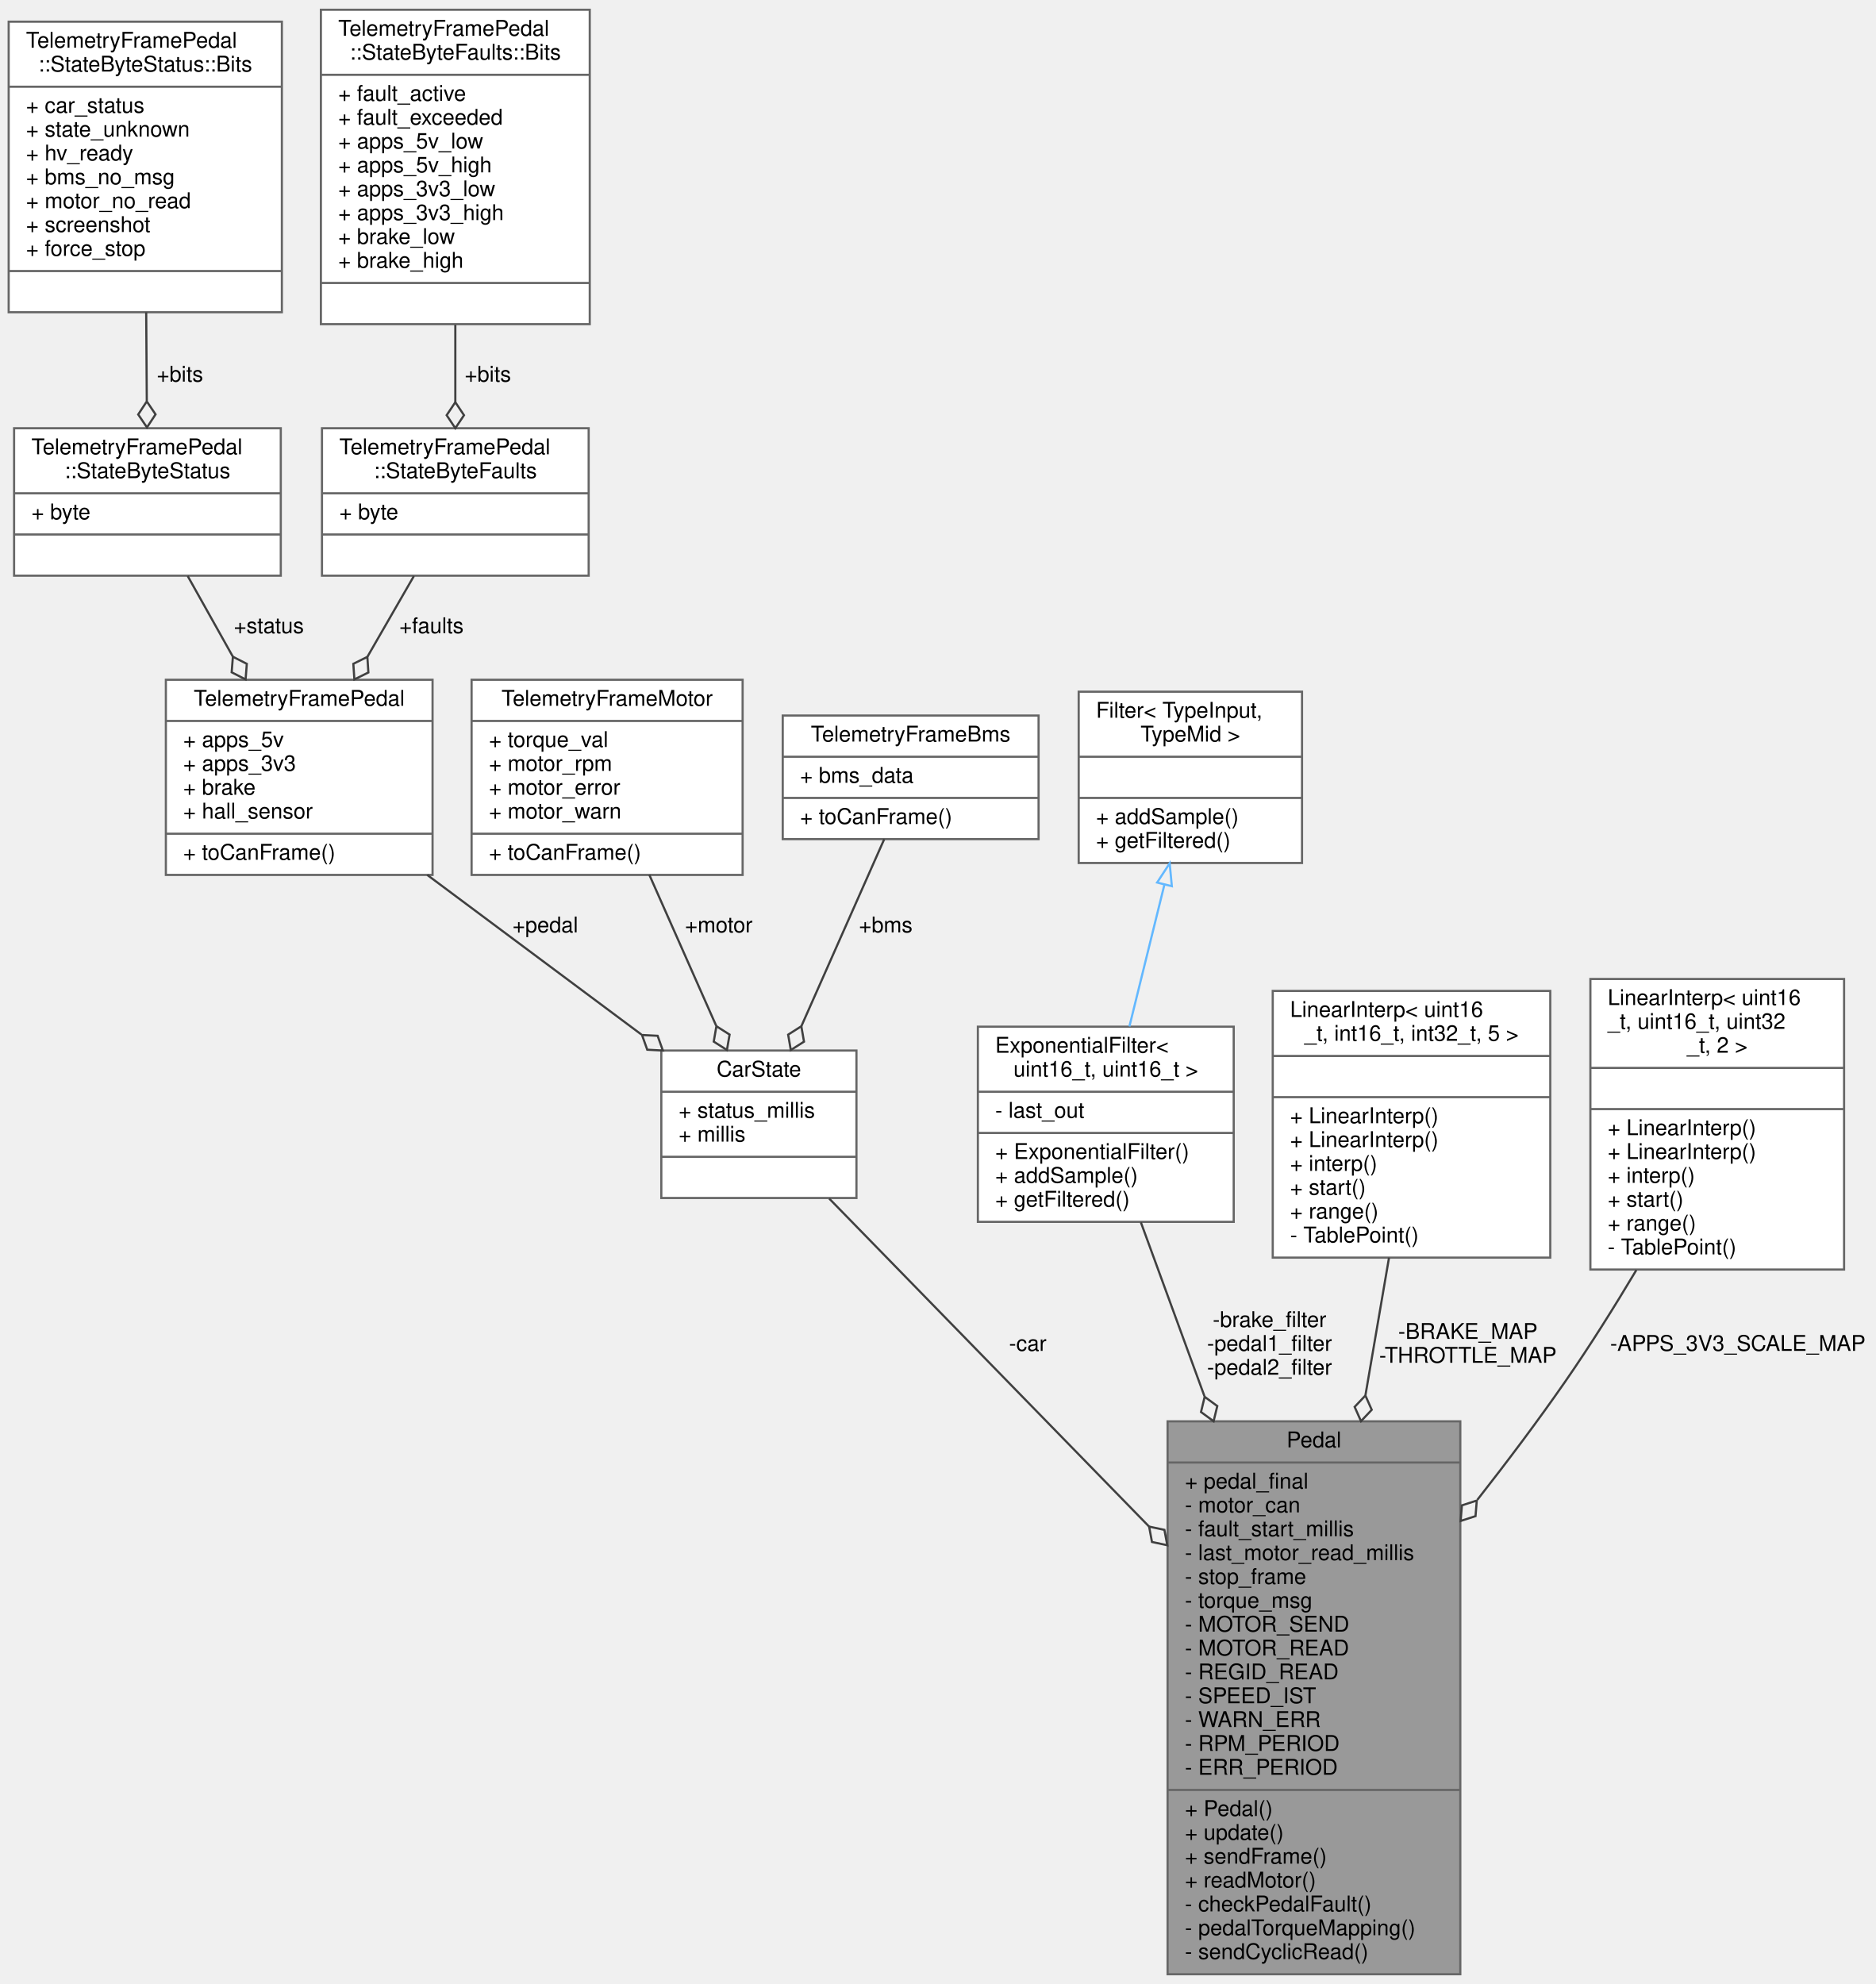
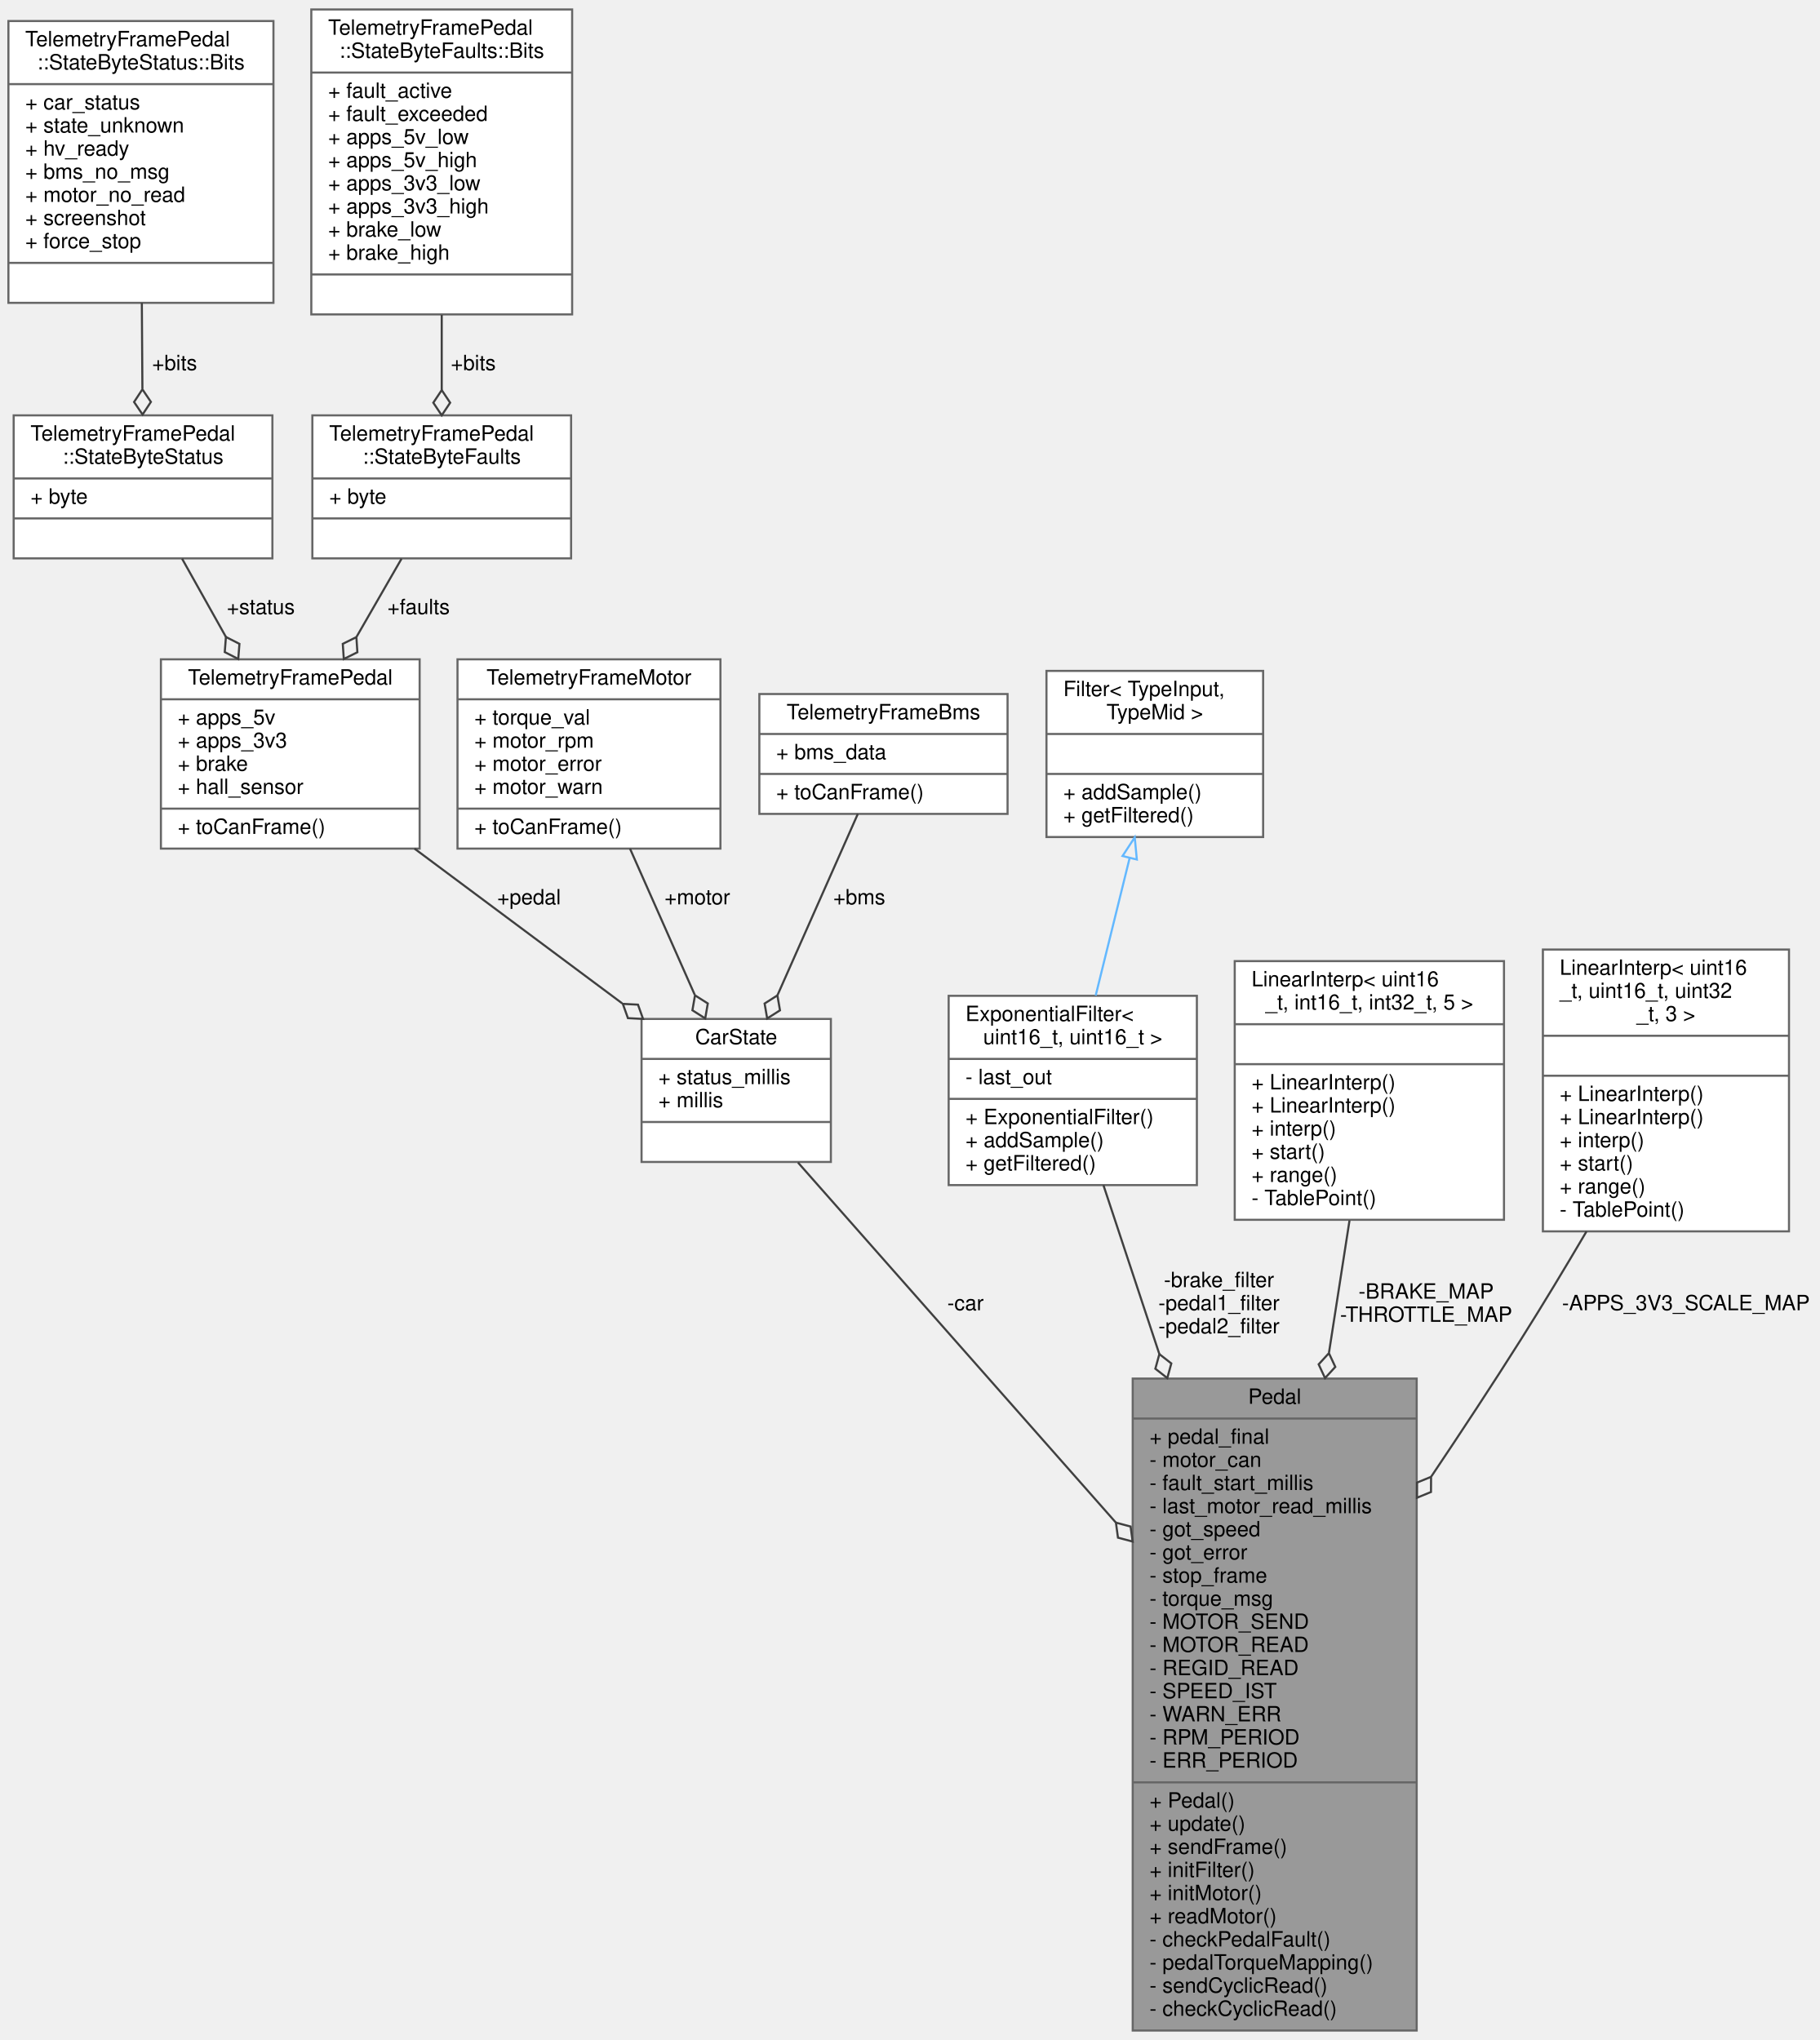
- <svg xmlns="http://www.w3.org/2000/svg" xmlns:xlink="http://www.w3.org/1999/xlink" width="865pt" height="915pt" viewBox="0.00 0.00 865.00 915.00">
-   <g id="graph0" class="graph" transform="scale(1 1) rotate(0) translate(4 911)">
+ <svg xmlns="http://www.w3.org/2000/svg" xmlns:xlink="http://www.w3.org/1999/xlink" width="865pt" height="970pt" viewBox="0.00 0.00 865.00 970.00">
+   <g id="graph0" class="graph" transform="scale(1 1) rotate(0) translate(4 966)">
    <g id="node1" class="node">
      <g id="a_node1">
        <a xlink:title="Pedal class for managing throttle and brake pedal inputs. Handles filtering, fault detection,...">
-           <polygon fill="#999999" stroke="#666666" points="534.5,-0.5 534.5,-255.5 669.5,-255.5 669.5,-0.5 534.5,-0.5" />
-           <text text-anchor="middle" x="602" y="-243.5" font-family="Helvetica,sans-Serif" font-size="10.00">Pedal</text>
-           <polyline fill="none" stroke="#666666" points="534.5,-236.5 669.5,-236.5 " />
-           <text text-anchor="start" x="542.5" y="-224.5" font-family="Helvetica,sans-Serif" font-size="10.00">+ pedal_final</text>
-           <text text-anchor="start" x="542.5" y="-213.5" font-family="Helvetica,sans-Serif" font-size="10.00">- motor_can</text>
-           <text text-anchor="start" x="542.5" y="-202.5" font-family="Helvetica,sans-Serif" font-size="10.00">- fault_start_millis</text>
-           <text text-anchor="start" x="542.5" y="-191.5" font-family="Helvetica,sans-Serif" font-size="10.00">- last_motor_read_millis</text>
-           <text text-anchor="start" x="542.5" y="-180.5" font-family="Helvetica,sans-Serif" font-size="10.00">- stop_frame</text>
-           <text text-anchor="start" x="542.5" y="-169.5" font-family="Helvetica,sans-Serif" font-size="10.00">- torque_msg</text>
-           <text text-anchor="start" x="542.5" y="-158.5" font-family="Helvetica,sans-Serif" font-size="10.00">- MOTOR_SEND</text>
-           <text text-anchor="start" x="542.5" y="-147.5" font-family="Helvetica,sans-Serif" font-size="10.00">- MOTOR_READ</text>
-           <text text-anchor="start" x="542.5" y="-136.5" font-family="Helvetica,sans-Serif" font-size="10.00">- REGID_READ</text>
-           <text text-anchor="start" x="542.5" y="-125.5" font-family="Helvetica,sans-Serif" font-size="10.00">- SPEED_IST</text>
-           <text text-anchor="start" x="542.5" y="-114.5" font-family="Helvetica,sans-Serif" font-size="10.00">- WARN_ERR</text>
-           <text text-anchor="start" x="542.5" y="-103.5" font-family="Helvetica,sans-Serif" font-size="10.00">- RPM_PERIOD</text>
-           <text text-anchor="start" x="542.5" y="-92.5" font-family="Helvetica,sans-Serif" font-size="10.00">- ERR_PERIOD</text>
-           <polyline fill="none" stroke="#666666" points="534.5,-85.5 669.5,-85.5 " />
-           <text text-anchor="start" x="542.5" y="-73.5" font-family="Helvetica,sans-Serif" font-size="10.00">+ Pedal()</text>
-           <text text-anchor="start" x="542.5" y="-62.5" font-family="Helvetica,sans-Serif" font-size="10.00">+ update()</text>
-           <text text-anchor="start" x="542.5" y="-51.5" font-family="Helvetica,sans-Serif" font-size="10.00">+ sendFrame()</text>
-           <text text-anchor="start" x="542.5" y="-40.5" font-family="Helvetica,sans-Serif" font-size="10.00">+ readMotor()</text>
-           <text text-anchor="start" x="542.5" y="-29.5" font-family="Helvetica,sans-Serif" font-size="10.00">- checkPedalFault()</text>
-           <text text-anchor="start" x="542.5" y="-18.5" font-family="Helvetica,sans-Serif" font-size="10.00">- pedalTorqueMapping()</text>
-           <text text-anchor="start" x="542.5" y="-7.5" font-family="Helvetica,sans-Serif" font-size="10.00">- sendCyclicRead()</text>
+           <polygon fill="#999999" stroke="#666666" points="534.5,-0.5 534.5,-310.5 669.5,-310.5 669.5,-0.5 534.5,-0.5" />
+           <text text-anchor="middle" x="602" y="-298.5" font-family="Helvetica,sans-Serif" font-size="10.00">Pedal</text>
+           <polyline fill="none" stroke="#666666" points="534.5,-291.5 669.5,-291.5 " />
+           <text text-anchor="start" x="542.5" y="-279.5" font-family="Helvetica,sans-Serif" font-size="10.00">+ pedal_final</text>
+           <text text-anchor="start" x="542.5" y="-268.5" font-family="Helvetica,sans-Serif" font-size="10.00">- motor_can</text>
+           <text text-anchor="start" x="542.5" y="-257.5" font-family="Helvetica,sans-Serif" font-size="10.00">- fault_start_millis</text>
+           <text text-anchor="start" x="542.5" y="-246.5" font-family="Helvetica,sans-Serif" font-size="10.00">- last_motor_read_millis</text>
+           <text text-anchor="start" x="542.5" y="-235.5" font-family="Helvetica,sans-Serif" font-size="10.00">- got_speed</text>
+           <text text-anchor="start" x="542.5" y="-224.5" font-family="Helvetica,sans-Serif" font-size="10.00">- got_error</text>
+           <text text-anchor="start" x="542.5" y="-213.5" font-family="Helvetica,sans-Serif" font-size="10.00">- stop_frame</text>
+           <text text-anchor="start" x="542.5" y="-202.5" font-family="Helvetica,sans-Serif" font-size="10.00">- torque_msg</text>
+           <text text-anchor="start" x="542.5" y="-191.5" font-family="Helvetica,sans-Serif" font-size="10.00">- MOTOR_SEND</text>
+           <text text-anchor="start" x="542.5" y="-180.5" font-family="Helvetica,sans-Serif" font-size="10.00">- MOTOR_READ</text>
+           <text text-anchor="start" x="542.5" y="-169.5" font-family="Helvetica,sans-Serif" font-size="10.00">- REGID_READ</text>
+           <text text-anchor="start" x="542.5" y="-158.5" font-family="Helvetica,sans-Serif" font-size="10.00">- SPEED_IST</text>
+           <text text-anchor="start" x="542.5" y="-147.5" font-family="Helvetica,sans-Serif" font-size="10.00">- WARN_ERR</text>
+           <text text-anchor="start" x="542.5" y="-136.5" font-family="Helvetica,sans-Serif" font-size="10.00">- RPM_PERIOD</text>
+           <text text-anchor="start" x="542.5" y="-125.5" font-family="Helvetica,sans-Serif" font-size="10.00">- ERR_PERIOD</text>
+           <polyline fill="none" stroke="#666666" points="534.5,-118.5 669.5,-118.5 " />
+           <text text-anchor="start" x="542.5" y="-106.5" font-family="Helvetica,sans-Serif" font-size="10.00">+ Pedal()</text>
+           <text text-anchor="start" x="542.5" y="-95.5" font-family="Helvetica,sans-Serif" font-size="10.00">+ update()</text>
+           <text text-anchor="start" x="542.5" y="-84.5" font-family="Helvetica,sans-Serif" font-size="10.00">+ sendFrame()</text>
+           <text text-anchor="start" x="542.5" y="-73.5" font-family="Helvetica,sans-Serif" font-size="10.00">+ initFilter()</text>
+           <text text-anchor="start" x="542.5" y="-62.5" font-family="Helvetica,sans-Serif" font-size="10.00">+ initMotor()</text>
+           <text text-anchor="start" x="542.5" y="-51.5" font-family="Helvetica,sans-Serif" font-size="10.00">+ readMotor()</text>
+           <text text-anchor="start" x="542.5" y="-40.5" font-family="Helvetica,sans-Serif" font-size="10.00">- checkPedalFault()</text>
+           <text text-anchor="start" x="542.5" y="-29.5" font-family="Helvetica,sans-Serif" font-size="10.00">- pedalTorqueMapping()</text>
+           <text text-anchor="start" x="542.5" y="-18.5" font-family="Helvetica,sans-Serif" font-size="10.00">- sendCyclicRead()</text>
+           <text text-anchor="start" x="542.5" y="-7.5" font-family="Helvetica,sans-Serif" font-size="10.00">- checkCyclicRead()</text>
        </a>
      </g>
    </g>
    <g id="node2" class="node">
      <g id="a_node2">
        <a xlink:href="structCarState.html" target="_top" xlink:title="Represents the state of the car. Holds telemetry data and status, used as central data sharing struct...">
-           <polygon fill="white" stroke="#666666" points="301,-358.5 301,-426.5 391,-426.5 391,-358.5 301,-358.5" />
-           <text text-anchor="middle" x="346" y="-414.5" font-family="Helvetica,sans-Serif" font-size="10.00">CarState</text>
-           <polyline fill="none" stroke="#666666" points="301,-407.5 391,-407.5 " />
-           <text text-anchor="start" x="309" y="-395.5" font-family="Helvetica,sans-Serif" font-size="10.00">+ status_millis</text>
-           <text text-anchor="start" x="309" y="-384.5" font-family="Helvetica,sans-Serif" font-size="10.00">+ millis</text>
-           <polyline fill="none" stroke="#666666" points="301,-377.5 391,-377.5 " />
-           <text text-anchor="middle" x="346" y="-365.5" font-family="Helvetica,sans-Serif" font-size="10.00"> </text>
+           <polygon fill="white" stroke="#666666" points="301,-413.5 301,-481.5 391,-481.5 391,-413.5 301,-413.5" />
+           <text text-anchor="middle" x="346" y="-469.5" font-family="Helvetica,sans-Serif" font-size="10.00">CarState</text>
+           <polyline fill="none" stroke="#666666" points="301,-462.5 391,-462.5 " />
+           <text text-anchor="start" x="309" y="-450.5" font-family="Helvetica,sans-Serif" font-size="10.00">+ status_millis</text>
+           <text text-anchor="start" x="309" y="-439.5" font-family="Helvetica,sans-Serif" font-size="10.00">+ millis</text>
+           <polyline fill="none" stroke="#666666" points="301,-432.5 391,-432.5 " />
+           <text text-anchor="middle" x="346" y="-420.5" font-family="Helvetica,sans-Serif" font-size="10.00"> </text>
        </a>
      </g>
    </g>
    <g id="edge1" class="edge">
-       <path fill="none" stroke="#404040" d="M378.42,-358.25C415.31,-320.43 476.79,-257.39 525.95,-206.98" />
-       <polygon fill="none" stroke="#404040" points="525.98,-206.95 527.3,-199.86 534.36,-198.36 533.03,-205.45 525.98,-206.95" />
-       <text text-anchor="middle" x="470" y="-288" font-family="Helvetica,sans-Serif" font-size="10.00"> -car</text>
+       <path fill="none" stroke="#404040" d="M375.37,-413.23C411.96,-371.78 475.83,-299.43 526.46,-242.07" />
+       <polygon fill="none" stroke="#404040" points="526.52,-242 527.49,-234.86 534.46,-233.01 533.49,-240.15 526.52,-242" />
+       <text text-anchor="middle" x="455" y="-343" font-family="Helvetica,sans-Serif" font-size="10.00"> -car</text>
    </g>
    <g id="node3" class="node">
      <g id="a_node3">
        <a xlink:href="structTelemetryFramePedal.html" target="_top" xlink:title="Telemetry frame structure for the Pedals.">
-           <polygon fill="white" stroke="#666666" points="72.5,-507.5 72.5,-597.5 195.5,-597.5 195.5,-507.5 72.5,-507.5" />
-           <text text-anchor="middle" x="134" y="-585.5" font-family="Helvetica,sans-Serif" font-size="10.00">TelemetryFramePedal</text>
-           <polyline fill="none" stroke="#666666" points="72.5,-578.5 195.5,-578.5 " />
-           <text text-anchor="start" x="80.5" y="-566.5" font-family="Helvetica,sans-Serif" font-size="10.00">+ apps_5v</text>
-           <text text-anchor="start" x="80.5" y="-555.5" font-family="Helvetica,sans-Serif" font-size="10.00">+ apps_3v3</text>
-           <text text-anchor="start" x="80.5" y="-544.5" font-family="Helvetica,sans-Serif" font-size="10.00">+ brake</text>
-           <text text-anchor="start" x="80.5" y="-533.5" font-family="Helvetica,sans-Serif" font-size="10.00">+ hall_sensor</text>
-           <polyline fill="none" stroke="#666666" points="72.5,-526.5 195.5,-526.5 " />
-           <text text-anchor="start" x="80.5" y="-514.5" font-family="Helvetica,sans-Serif" font-size="10.00">+ toCanFrame()</text>
+           <polygon fill="white" stroke="#666666" points="72.5,-562.5 72.5,-652.5 195.5,-652.5 195.5,-562.5 72.5,-562.5" />
+           <text text-anchor="middle" x="134" y="-640.5" font-family="Helvetica,sans-Serif" font-size="10.00">TelemetryFramePedal</text>
+           <polyline fill="none" stroke="#666666" points="72.5,-633.5 195.5,-633.5 " />
+           <text text-anchor="start" x="80.5" y="-621.5" font-family="Helvetica,sans-Serif" font-size="10.00">+ apps_5v</text>
+           <text text-anchor="start" x="80.5" y="-610.5" font-family="Helvetica,sans-Serif" font-size="10.00">+ apps_3v3</text>
+           <text text-anchor="start" x="80.5" y="-599.5" font-family="Helvetica,sans-Serif" font-size="10.00">+ brake</text>
+           <text text-anchor="start" x="80.5" y="-588.5" font-family="Helvetica,sans-Serif" font-size="10.00">+ hall_sensor</text>
+           <polyline fill="none" stroke="#666666" points="72.5,-581.5 195.5,-581.5 " />
+           <text text-anchor="start" x="80.5" y="-569.5" font-family="Helvetica,sans-Serif" font-size="10.00">+ toCanFrame()</text>
        </a>
      </g>
    </g>
    <g id="edge2" class="edge">
-       <path fill="none" stroke="#404040" d="M193.05,-507.49C223.98,-484.44 261.6,-456.4 291.79,-433.91" />
-       <polygon fill="none" stroke="#404040" points="292.1,-433.67 294.52,-426.88 301.72,-426.5 299.3,-433.3 292.1,-433.67" />
-       <text text-anchor="middle" x="247.5" y="-481" font-family="Helvetica,sans-Serif" font-size="10.00"> +pedal</text>
+       <path fill="none" stroke="#404040" d="M193.05,-562.49C223.98,-539.44 261.6,-511.4 291.79,-488.91" />
+       <polygon fill="none" stroke="#404040" points="292.1,-488.67 294.52,-481.88 301.72,-481.5 299.3,-488.3 292.1,-488.67" />
+       <text text-anchor="middle" x="247.5" y="-536" font-family="Helvetica,sans-Serif" font-size="10.00"> +pedal</text>
    </g>
    <g id="node4" class="node">
      <g id="a_node4">
        <a xlink:href="unionTelemetryFramePedal_1_1StateByteStatus.html" target="_top" xlink:title="Union of bits for car status besides Pedal.">
-           <polygon fill="white" stroke="#666666" points="2.5,-645.5 2.5,-713.5 125.5,-713.5 125.5,-645.5 2.5,-645.5" />
-           <text text-anchor="start" x="10.5" y="-701.5" font-family="Helvetica,sans-Serif" font-size="10.00">TelemetryFramePedal</text>
-           <text text-anchor="middle" x="64" y="-690.5" font-family="Helvetica,sans-Serif" font-size="10.00">::StateByteStatus</text>
-           <polyline fill="none" stroke="#666666" points="2.5,-683.5 125.5,-683.5 " />
-           <text text-anchor="start" x="10.5" y="-671.5" font-family="Helvetica,sans-Serif" font-size="10.00">+ byte</text>
-           <polyline fill="none" stroke="#666666" points="2.5,-664.5 125.5,-664.5 " />
-           <text text-anchor="middle" x="64" y="-652.5" font-family="Helvetica,sans-Serif" font-size="10.00"> </text>
+           <polygon fill="white" stroke="#666666" points="2.5,-700.5 2.5,-768.5 125.5,-768.5 125.5,-700.5 2.5,-700.5" />
+           <text text-anchor="start" x="10.5" y="-756.5" font-family="Helvetica,sans-Serif" font-size="10.00">TelemetryFramePedal</text>
+           <text text-anchor="middle" x="64" y="-745.5" font-family="Helvetica,sans-Serif" font-size="10.00">::StateByteStatus</text>
+           <polyline fill="none" stroke="#666666" points="2.5,-738.5 125.5,-738.5 " />
+           <text text-anchor="start" x="10.5" y="-726.5" font-family="Helvetica,sans-Serif" font-size="10.00">+ byte</text>
+           <polyline fill="none" stroke="#666666" points="2.5,-719.5 125.5,-719.5 " />
+           <text text-anchor="middle" x="64" y="-707.5" font-family="Helvetica,sans-Serif" font-size="10.00"> </text>
        </a>
      </g>
    </g>
    <g id="edge3" class="edge">
-       <path fill="none" stroke="#404040" d="M82.57,-645.33C88.97,-633.92 96.3,-620.81 103.4,-608.15" />
-       <polygon fill="none" stroke="#404040" points="103.41,-608.13 102.85,-600.94 109.27,-597.66 109.83,-604.85 103.41,-608.13" />
-       <text text-anchor="middle" x="120" y="-619" font-family="Helvetica,sans-Serif" font-size="10.00"> +status</text>
+       <path fill="none" stroke="#404040" d="M82.57,-700.33C88.97,-688.92 96.3,-675.81 103.4,-663.15" />
+       <polygon fill="none" stroke="#404040" points="103.41,-663.13 102.85,-655.94 109.27,-652.66 109.83,-659.85 103.41,-663.13" />
+       <text text-anchor="middle" x="120" y="-674" font-family="Helvetica,sans-Serif" font-size="10.00"> +status</text>
    </g>
    <g id="node5" class="node">
      <g id="a_node5">
        <a xlink:href="structTelemetryFramePedal_1_1StateByteStatus_1_1Bits.html" target="_top" xlink:title="Bitfield representation of the status bits.">
-           <polygon fill="white" stroke="#666666" points="0,-767 0,-901 126,-901 126,-767 0,-767" />
-           <text text-anchor="start" x="8" y="-889" font-family="Helvetica,sans-Serif" font-size="10.00">TelemetryFramePedal</text>
-           <text text-anchor="middle" x="63" y="-878" font-family="Helvetica,sans-Serif" font-size="10.00">::StateByteStatus::Bits</text>
-           <polyline fill="none" stroke="#666666" points="0,-871 126,-871 " />
-           <text text-anchor="start" x="8" y="-859" font-family="Helvetica,sans-Serif" font-size="10.00">+ car_status</text>
-           <text text-anchor="start" x="8" y="-848" font-family="Helvetica,sans-Serif" font-size="10.00">+ state_unknown</text>
-           <text text-anchor="start" x="8" y="-837" font-family="Helvetica,sans-Serif" font-size="10.00">+ hv_ready</text>
-           <text text-anchor="start" x="8" y="-826" font-family="Helvetica,sans-Serif" font-size="10.00">+ bms_no_msg</text>
-           <text text-anchor="start" x="8" y="-815" font-family="Helvetica,sans-Serif" font-size="10.00">+ motor_no_read</text>
-           <text text-anchor="start" x="8" y="-804" font-family="Helvetica,sans-Serif" font-size="10.00">+ screenshot</text>
-           <text text-anchor="start" x="8" y="-793" font-family="Helvetica,sans-Serif" font-size="10.00">+ force_stop</text>
-           <polyline fill="none" stroke="#666666" points="0,-786 126,-786 " />
-           <text text-anchor="middle" x="63" y="-774" font-family="Helvetica,sans-Serif" font-size="10.00"> </text>
+           <polygon fill="white" stroke="#666666" points="0,-822 0,-956 126,-956 126,-822 0,-822" />
+           <text text-anchor="start" x="8" y="-944" font-family="Helvetica,sans-Serif" font-size="10.00">TelemetryFramePedal</text>
+           <text text-anchor="middle" x="63" y="-933" font-family="Helvetica,sans-Serif" font-size="10.00">::StateByteStatus::Bits</text>
+           <polyline fill="none" stroke="#666666" points="0,-926 126,-926 " />
+           <text text-anchor="start" x="8" y="-914" font-family="Helvetica,sans-Serif" font-size="10.00">+ car_status</text>
+           <text text-anchor="start" x="8" y="-903" font-family="Helvetica,sans-Serif" font-size="10.00">+ state_unknown</text>
+           <text text-anchor="start" x="8" y="-892" font-family="Helvetica,sans-Serif" font-size="10.00">+ hv_ready</text>
+           <text text-anchor="start" x="8" y="-881" font-family="Helvetica,sans-Serif" font-size="10.00">+ bms_no_msg</text>
+           <text text-anchor="start" x="8" y="-870" font-family="Helvetica,sans-Serif" font-size="10.00">+ motor_no_read</text>
+           <text text-anchor="start" x="8" y="-859" font-family="Helvetica,sans-Serif" font-size="10.00">+ screenshot</text>
+           <text text-anchor="start" x="8" y="-848" font-family="Helvetica,sans-Serif" font-size="10.00">+ force_stop</text>
+           <polyline fill="none" stroke="#666666" points="0,-841 126,-841 " />
+           <text text-anchor="middle" x="63" y="-829" font-family="Helvetica,sans-Serif" font-size="10.00"> </text>
        </a>
      </g>
    </g>
    <g id="edge4" class="edge">
-       <path fill="none" stroke="#404040" d="M63.43,-767C63.52,-753.23 63.62,-739.01 63.7,-726.18" />
-       <polygon fill="none" stroke="#404040" points="63.7,-725.88 59.74,-719.85 63.78,-713.88 67.74,-719.9 63.7,-725.88" />
-       <text text-anchor="middle" x="79" y="-735" font-family="Helvetica,sans-Serif" font-size="10.00"> +bits</text>
+       <path fill="none" stroke="#404040" d="M63.43,-822C63.52,-808.23 63.62,-794.01 63.7,-781.18" />
+       <polygon fill="none" stroke="#404040" points="63.7,-780.88 59.74,-774.85 63.78,-768.88 67.74,-774.9 63.7,-780.88" />
+       <text text-anchor="middle" x="79" y="-790" font-family="Helvetica,sans-Serif" font-size="10.00"> +bits</text>
    </g>
    <g id="node6" class="node">
      <g id="a_node6">
        <a xlink:href="unionTelemetryFramePedal_1_1StateByteFaults.html" target="_top" xlink:title="Union of bits for pedal faults.">
-           <polygon fill="white" stroke="#666666" points="144.5,-645.5 144.5,-713.5 267.5,-713.5 267.5,-645.5 144.5,-645.5" />
-           <text text-anchor="start" x="152.5" y="-701.5" font-family="Helvetica,sans-Serif" font-size="10.00">TelemetryFramePedal</text>
-           <text text-anchor="middle" x="206" y="-690.5" font-family="Helvetica,sans-Serif" font-size="10.00">::StateByteFaults</text>
-           <polyline fill="none" stroke="#666666" points="144.5,-683.5 267.5,-683.5 " />
-           <text text-anchor="start" x="152.5" y="-671.5" font-family="Helvetica,sans-Serif" font-size="10.00">+ byte</text>
-           <polyline fill="none" stroke="#666666" points="144.5,-664.5 267.5,-664.5 " />
-           <text text-anchor="middle" x="206" y="-652.5" font-family="Helvetica,sans-Serif" font-size="10.00"> </text>
+           <polygon fill="white" stroke="#666666" points="144.5,-700.5 144.5,-768.5 267.5,-768.5 267.5,-700.5 144.5,-700.5" />
+           <text text-anchor="start" x="152.5" y="-756.5" font-family="Helvetica,sans-Serif" font-size="10.00">TelemetryFramePedal</text>
+           <text text-anchor="middle" x="206" y="-745.5" font-family="Helvetica,sans-Serif" font-size="10.00">::StateByteFaults</text>
+           <polyline fill="none" stroke="#666666" points="144.5,-738.5 267.5,-738.5 " />
+           <text text-anchor="start" x="152.5" y="-726.5" font-family="Helvetica,sans-Serif" font-size="10.00">+ byte</text>
+           <polyline fill="none" stroke="#666666" points="144.5,-719.5 267.5,-719.5 " />
+           <text text-anchor="middle" x="206" y="-707.5" font-family="Helvetica,sans-Serif" font-size="10.00"> </text>
        </a>
      </g>
    </g>
    <g id="edge5" class="edge">
-       <path fill="none" stroke="#404040" d="M186.89,-645.33C180.32,-633.92 172.77,-620.81 165.48,-608.15" />
-       <polygon fill="none" stroke="#404040" points="165.43,-608.06 158.96,-604.86 159.44,-597.66 165.9,-600.86 165.43,-608.06" />
-       <text text-anchor="middle" x="195" y="-619" font-family="Helvetica,sans-Serif" font-size="10.00"> +faults</text>
+       <path fill="none" stroke="#404040" d="M186.89,-700.33C180.32,-688.92 172.77,-675.81 165.48,-663.15" />
+       <polygon fill="none" stroke="#404040" points="165.43,-663.06 158.96,-659.86 159.44,-652.66 165.9,-655.86 165.43,-663.06" />
+       <text text-anchor="middle" x="195" y="-674" font-family="Helvetica,sans-Serif" font-size="10.00"> +faults</text>
    </g>
    <g id="node7" class="node">
      <g id="a_node7">
        <a xlink:href="structTelemetryFramePedal_1_1StateByteFaults_1_1Bits.html" target="_top" xlink:title="Bitfield representation of the fault bits.">
-           <polygon fill="white" stroke="#666666" points="144,-761.5 144,-906.5 268,-906.5 268,-761.5 144,-761.5" />
-           <text text-anchor="start" x="152" y="-894.5" font-family="Helvetica,sans-Serif" font-size="10.00">TelemetryFramePedal</text>
-           <text text-anchor="middle" x="206" y="-883.5" font-family="Helvetica,sans-Serif" font-size="10.00">::StateByteFaults::Bits</text>
-           <polyline fill="none" stroke="#666666" points="144,-876.5 268,-876.5 " />
-           <text text-anchor="start" x="152" y="-864.5" font-family="Helvetica,sans-Serif" font-size="10.00">+ fault_active</text>
-           <text text-anchor="start" x="152" y="-853.5" font-family="Helvetica,sans-Serif" font-size="10.00">+ fault_exceeded</text>
-           <text text-anchor="start" x="152" y="-842.5" font-family="Helvetica,sans-Serif" font-size="10.00">+ apps_5v_low</text>
-           <text text-anchor="start" x="152" y="-831.5" font-family="Helvetica,sans-Serif" font-size="10.00">+ apps_5v_high</text>
-           <text text-anchor="start" x="152" y="-820.5" font-family="Helvetica,sans-Serif" font-size="10.00">+ apps_3v3_low</text>
-           <text text-anchor="start" x="152" y="-809.5" font-family="Helvetica,sans-Serif" font-size="10.00">+ apps_3v3_high</text>
-           <text text-anchor="start" x="152" y="-798.5" font-family="Helvetica,sans-Serif" font-size="10.00">+ brake_low</text>
-           <text text-anchor="start" x="152" y="-787.5" font-family="Helvetica,sans-Serif" font-size="10.00">+ brake_high</text>
-           <polyline fill="none" stroke="#666666" points="144,-780.5 268,-780.5 " />
-           <text text-anchor="middle" x="206" y="-768.5" font-family="Helvetica,sans-Serif" font-size="10.00"> </text>
+           <polygon fill="white" stroke="#666666" points="144,-816.5 144,-961.5 268,-961.5 268,-816.5 144,-816.5" />
+           <text text-anchor="start" x="152" y="-949.5" font-family="Helvetica,sans-Serif" font-size="10.00">TelemetryFramePedal</text>
+           <text text-anchor="middle" x="206" y="-938.5" font-family="Helvetica,sans-Serif" font-size="10.00">::StateByteFaults::Bits</text>
+           <polyline fill="none" stroke="#666666" points="144,-931.5 268,-931.5 " />
+           <text text-anchor="start" x="152" y="-919.5" font-family="Helvetica,sans-Serif" font-size="10.00">+ fault_active</text>
+           <text text-anchor="start" x="152" y="-908.5" font-family="Helvetica,sans-Serif" font-size="10.00">+ fault_exceeded</text>
+           <text text-anchor="start" x="152" y="-897.5" font-family="Helvetica,sans-Serif" font-size="10.00">+ apps_5v_low</text>
+           <text text-anchor="start" x="152" y="-886.5" font-family="Helvetica,sans-Serif" font-size="10.00">+ apps_5v_high</text>
+           <text text-anchor="start" x="152" y="-875.5" font-family="Helvetica,sans-Serif" font-size="10.00">+ apps_3v3_low</text>
+           <text text-anchor="start" x="152" y="-864.5" font-family="Helvetica,sans-Serif" font-size="10.00">+ apps_3v3_high</text>
+           <text text-anchor="start" x="152" y="-853.5" font-family="Helvetica,sans-Serif" font-size="10.00">+ brake_low</text>
+           <text text-anchor="start" x="152" y="-842.5" font-family="Helvetica,sans-Serif" font-size="10.00">+ brake_high</text>
+           <polyline fill="none" stroke="#666666" points="144,-835.5 268,-835.5 " />
+           <text text-anchor="middle" x="206" y="-823.5" font-family="Helvetica,sans-Serif" font-size="10.00"> </text>
        </a>
      </g>
    </g>
    <g id="edge6" class="edge">
-       <path fill="none" stroke="#404040" d="M206,-761.22C206,-749.09 206,-736.82 206,-725.62" />
-       <polygon fill="none" stroke="#404040" points="206,-725.51 202,-719.51 206,-713.51 210,-719.51 206,-725.51" />
-       <text text-anchor="middle" x="221" y="-735" font-family="Helvetica,sans-Serif" font-size="10.00"> +bits</text>
+       <path fill="none" stroke="#404040" d="M206,-816.22C206,-804.09 206,-791.82 206,-780.62" />
+       <polygon fill="none" stroke="#404040" points="206,-780.51 202,-774.51 206,-768.51 210,-774.51 206,-780.51" />
+       <text text-anchor="middle" x="221" y="-790" font-family="Helvetica,sans-Serif" font-size="10.00"> +bits</text>
    </g>
    <g id="node8" class="node">
      <g id="a_node8">
        <a xlink:href="structTelemetryFrameMotor.html" target="_top" xlink:title="Telemetry frame structure for motor signals.">
-           <polygon fill="white" stroke="#666666" points="213.5,-507.5 213.5,-597.5 338.5,-597.5 338.5,-507.5 213.5,-507.5" />
-           <text text-anchor="middle" x="276" y="-585.5" font-family="Helvetica,sans-Serif" font-size="10.00">TelemetryFrameMotor</text>
-           <polyline fill="none" stroke="#666666" points="213.5,-578.5 338.5,-578.5 " />
-           <text text-anchor="start" x="221.5" y="-566.5" font-family="Helvetica,sans-Serif" font-size="10.00">+ torque_val</text>
-           <text text-anchor="start" x="221.5" y="-555.5" font-family="Helvetica,sans-Serif" font-size="10.00">+ motor_rpm</text>
-           <text text-anchor="start" x="221.5" y="-544.5" font-family="Helvetica,sans-Serif" font-size="10.00">+ motor_error</text>
-           <text text-anchor="start" x="221.5" y="-533.5" font-family="Helvetica,sans-Serif" font-size="10.00">+ motor_warn</text>
-           <polyline fill="none" stroke="#666666" points="213.5,-526.5 338.5,-526.5 " />
-           <text text-anchor="start" x="221.5" y="-514.5" font-family="Helvetica,sans-Serif" font-size="10.00">+ toCanFrame()</text>
+           <polygon fill="white" stroke="#666666" points="213.5,-562.5 213.5,-652.5 338.5,-652.5 338.5,-562.5 213.5,-562.5" />
+           <text text-anchor="middle" x="276" y="-640.5" font-family="Helvetica,sans-Serif" font-size="10.00">TelemetryFrameMotor</text>
+           <polyline fill="none" stroke="#666666" points="213.5,-633.5 338.5,-633.5 " />
+           <text text-anchor="start" x="221.5" y="-621.5" font-family="Helvetica,sans-Serif" font-size="10.00">+ torque_val</text>
+           <text text-anchor="start" x="221.5" y="-610.5" font-family="Helvetica,sans-Serif" font-size="10.00">+ motor_rpm</text>
+           <text text-anchor="start" x="221.5" y="-599.5" font-family="Helvetica,sans-Serif" font-size="10.00">+ motor_error</text>
+           <text text-anchor="start" x="221.5" y="-588.5" font-family="Helvetica,sans-Serif" font-size="10.00">+ motor_warn</text>
+           <polyline fill="none" stroke="#666666" points="213.5,-581.5 338.5,-581.5 " />
+           <text text-anchor="start" x="221.5" y="-569.5" font-family="Helvetica,sans-Serif" font-size="10.00">+ toCanFrame()</text>
        </a>
      </g>
    </g>
    <g id="edge7" class="edge">
-       <path fill="none" stroke="#404040" d="M295.5,-507.49C305.1,-485.82 316.65,-459.74 326.28,-438" />
-       <polygon fill="none" stroke="#404040" points="326.41,-437.73 325.18,-430.62 331.27,-426.75 332.49,-433.86 326.41,-437.73" />
-       <text text-anchor="middle" x="327.5" y="-481" font-family="Helvetica,sans-Serif" font-size="10.00"> +motor</text>
+       <path fill="none" stroke="#404040" d="M295.5,-562.49C305.1,-540.82 316.65,-514.74 326.28,-493" />
+       <polygon fill="none" stroke="#404040" points="326.41,-492.73 325.18,-485.62 331.27,-481.75 332.49,-488.86 326.41,-492.73" />
+       <text text-anchor="middle" x="327.5" y="-536" font-family="Helvetica,sans-Serif" font-size="10.00"> +motor</text>
    </g>
    <g id="node9" class="node">
      <g id="a_node9">
        <a xlink:href="structTelemetryFrameBms.html" target="_top" xlink:title="Telemetry frame structure for the BMS data.">
-           <polygon fill="white" stroke="#666666" points="357,-524 357,-581 475,-581 475,-524 357,-524" />
-           <text text-anchor="middle" x="416" y="-569" font-family="Helvetica,sans-Serif" font-size="10.00">TelemetryFrameBms</text>
-           <polyline fill="none" stroke="#666666" points="357,-562 475,-562 " />
-           <text text-anchor="start" x="365" y="-550" font-family="Helvetica,sans-Serif" font-size="10.00">+ bms_data</text>
-           <polyline fill="none" stroke="#666666" points="357,-543 475,-543 " />
-           <text text-anchor="start" x="365" y="-531" font-family="Helvetica,sans-Serif" font-size="10.00">+ toCanFrame()</text>
+           <polygon fill="white" stroke="#666666" points="357,-579 357,-636 475,-636 475,-579 357,-579" />
+           <text text-anchor="middle" x="416" y="-624" font-family="Helvetica,sans-Serif" font-size="10.00">TelemetryFrameBms</text>
+           <polyline fill="none" stroke="#666666" points="357,-617 475,-617 " />
+           <text text-anchor="start" x="365" y="-605" font-family="Helvetica,sans-Serif" font-size="10.00">+ bms_data</text>
+           <polyline fill="none" stroke="#666666" points="357,-598 475,-598 " />
+           <text text-anchor="start" x="365" y="-586" font-family="Helvetica,sans-Serif" font-size="10.00">+ toCanFrame()</text>
        </a>
      </g>
    </g>
    <g id="edge8" class="edge">
-       <path fill="none" stroke="#404040" d="M403.81,-523.98C393.27,-500.2 377.85,-465.4 365.59,-437.72" />
-       <polygon fill="none" stroke="#404040" points="365.58,-437.7 359.5,-433.84 360.72,-426.73 366.81,-430.6 365.58,-437.7" />
-       <text text-anchor="middle" x="404.5" y="-481" font-family="Helvetica,sans-Serif" font-size="10.00"> +bms</text>
+       <path fill="none" stroke="#404040" d="M403.81,-578.98C393.27,-555.2 377.85,-520.4 365.59,-492.72" />
+       <polygon fill="none" stroke="#404040" points="365.58,-492.7 359.5,-488.84 360.72,-481.73 366.81,-485.6 365.58,-492.7" />
+       <text text-anchor="middle" x="404.5" y="-536" font-family="Helvetica,sans-Serif" font-size="10.00"> +bms</text>
    </g>
    <g id="node10" class="node">
      <g id="a_node10">
        <a xlink:href="classExponentialFilter.html" target="_top" xlink:title=" ">
-           <polygon fill="white" stroke="#666666" points="447,-347.5 447,-437.5 565,-437.5 565,-347.5 447,-347.5" />
-           <text text-anchor="start" x="455" y="-425.5" font-family="Helvetica,sans-Serif" font-size="10.00">ExponentialFilter&lt;</text>
-           <text text-anchor="middle" x="506" y="-414.5" font-family="Helvetica,sans-Serif" font-size="10.00"> uint16_t, uint16_t &gt;</text>
-           <polyline fill="none" stroke="#666666" points="447,-407.5 565,-407.5 " />
-           <text text-anchor="start" x="455" y="-395.5" font-family="Helvetica,sans-Serif" font-size="10.00">- last_out</text>
-           <polyline fill="none" stroke="#666666" points="447,-388.5 565,-388.5 " />
-           <text text-anchor="start" x="455" y="-376.5" font-family="Helvetica,sans-Serif" font-size="10.00">+ ExponentialFilter()</text>
-           <text text-anchor="start" x="455" y="-365.5" font-family="Helvetica,sans-Serif" font-size="10.00">+ addSample()</text>
-           <text text-anchor="start" x="455" y="-354.5" font-family="Helvetica,sans-Serif" font-size="10.00">+ getFiltered()</text>
+           <polygon fill="white" stroke="#666666" points="447,-402.5 447,-492.5 565,-492.5 565,-402.5 447,-402.5" />
+           <text text-anchor="start" x="455" y="-480.5" font-family="Helvetica,sans-Serif" font-size="10.00">ExponentialFilter&lt;</text>
+           <text text-anchor="middle" x="506" y="-469.5" font-family="Helvetica,sans-Serif" font-size="10.00"> uint16_t, uint16_t &gt;</text>
+           <polyline fill="none" stroke="#666666" points="447,-462.5 565,-462.5 " />
+           <text text-anchor="start" x="455" y="-450.5" font-family="Helvetica,sans-Serif" font-size="10.00">- last_out</text>
+           <polyline fill="none" stroke="#666666" points="447,-443.5 565,-443.5 " />
+           <text text-anchor="start" x="455" y="-431.5" font-family="Helvetica,sans-Serif" font-size="10.00">+ ExponentialFilter()</text>
+           <text text-anchor="start" x="455" y="-420.5" font-family="Helvetica,sans-Serif" font-size="10.00">+ addSample()</text>
+           <text text-anchor="start" x="455" y="-409.5" font-family="Helvetica,sans-Serif" font-size="10.00">+ getFiltered()</text>
        </a>
      </g>
    </g>
    <g id="edge9" class="edge">
-       <path fill="none" stroke="#404040" d="M522.18,-347.27C530.38,-324.82 540.85,-296.2 551.49,-267.12" />
-       <polygon fill="none" stroke="#404040" points="551.6,-266.81 549.91,-259.8 555.72,-255.54 557.42,-262.54 551.6,-266.81" />
-       <text text-anchor="middle" x="581.5" y="-299" font-family="Helvetica,sans-Serif" font-size="10.00"> -brake_filter</text>
-       <text text-anchor="middle" x="581.5" y="-288" font-family="Helvetica,sans-Serif" font-size="10.00">-pedal1_filter</text>
-       <text text-anchor="middle" x="581.5" y="-277" font-family="Helvetica,sans-Serif" font-size="10.00">-pedal2_filter</text>
+       <path fill="none" stroke="#404040" d="M520.58,-402.46C527.93,-380.26 537.35,-351.79 547.16,-322.15" />
+       <polygon fill="none" stroke="#404040" points="547.17,-322.13 545.26,-315.18 550.94,-310.74 552.85,-317.69 547.17,-322.13" />
+       <text text-anchor="middle" x="575.5" y="-354" font-family="Helvetica,sans-Serif" font-size="10.00"> -brake_filter</text>
+       <text text-anchor="middle" x="575.5" y="-343" font-family="Helvetica,sans-Serif" font-size="10.00">-pedal1_filter</text>
+       <text text-anchor="middle" x="575.5" y="-332" font-family="Helvetica,sans-Serif" font-size="10.00">-pedal2_filter</text>
    </g>
    <g id="node11" class="node">
      <g id="a_node11">
        <a xlink:href="classFilter.html" target="_top" xlink:title="Abstract Base Class for signal filters. Defines the interface for adding samples and retrieving filte...">
-           <polygon fill="white" stroke="#666666" points="493.5,-513 493.5,-592 596.5,-592 596.5,-513 493.5,-513" />
-           <text text-anchor="start" x="501.5" y="-580" font-family="Helvetica,sans-Serif" font-size="10.00">Filter&lt; TypeInput,</text>
-           <text text-anchor="middle" x="545" y="-569" font-family="Helvetica,sans-Serif" font-size="10.00"> TypeMid &gt;</text>
-           <polyline fill="none" stroke="#666666" points="493.5,-562 596.5,-562 " />
-           <text text-anchor="middle" x="545" y="-550" font-family="Helvetica,sans-Serif" font-size="10.00"> </text>
-           <polyline fill="none" stroke="#666666" points="493.5,-543 596.5,-543 " />
-           <text text-anchor="start" x="501.5" y="-531" font-family="Helvetica,sans-Serif" font-size="10.00">+ addSample()</text>
-           <text text-anchor="start" x="501.5" y="-520" font-family="Helvetica,sans-Serif" font-size="10.00">+ getFiltered()</text>
+           <polygon fill="white" stroke="#666666" points="493.5,-568 493.5,-647 596.5,-647 596.5,-568 493.5,-568" />
+           <text text-anchor="start" x="501.5" y="-635" font-family="Helvetica,sans-Serif" font-size="10.00">Filter&lt; TypeInput,</text>
+           <text text-anchor="middle" x="545" y="-624" font-family="Helvetica,sans-Serif" font-size="10.00"> TypeMid &gt;</text>
+           <polyline fill="none" stroke="#666666" points="493.5,-617 596.5,-617 " />
+           <text text-anchor="middle" x="545" y="-605" font-family="Helvetica,sans-Serif" font-size="10.00"> </text>
+           <polyline fill="none" stroke="#666666" points="493.5,-598 596.5,-598 " />
+           <text text-anchor="start" x="501.5" y="-586" font-family="Helvetica,sans-Serif" font-size="10.00">+ addSample()</text>
+           <text text-anchor="start" x="501.5" y="-575" font-family="Helvetica,sans-Serif" font-size="10.00">+ getFiltered()</text>
        </a>
      </g>
    </g>
    <g id="edge10" class="edge">
-       <path fill="none" stroke="#63b8ff" d="M533.01,-502.92C527.87,-482.09 521.9,-457.93 516.89,-437.61" />
-       <polygon fill="none" stroke="#63b8ff" points="529.67,-503.98 535.46,-512.85 536.46,-502.3 529.67,-503.98" />
+       <path fill="none" stroke="#63b8ff" d="M533.01,-557.92C527.87,-537.09 521.9,-512.93 516.89,-492.61" />
+       <polygon fill="none" stroke="#63b8ff" points="529.67,-558.98 535.46,-567.85 536.46,-557.3 529.67,-558.98" />
    </g>
    <g id="node12" class="node">
      <g id="a_node12">
        <a xlink:href="classLinearInterp.html" target="_top" xlink:title=" ">
-           <polygon fill="white" stroke="#666666" points="583,-331 583,-454 711,-454 711,-331 583,-331" />
-           <text text-anchor="start" x="591" y="-442" font-family="Helvetica,sans-Serif" font-size="10.00">LinearInterp&lt; uint16</text>
-           <text text-anchor="middle" x="647" y="-431" font-family="Helvetica,sans-Serif" font-size="10.00">_t, int16_t, int32_t, 5 &gt;</text>
-           <polyline fill="none" stroke="#666666" points="583,-424 711,-424 " />
-           <text text-anchor="middle" x="647" y="-412" font-family="Helvetica,sans-Serif" font-size="10.00"> </text>
-           <polyline fill="none" stroke="#666666" points="583,-405 711,-405 " />
-           <text text-anchor="start" x="591" y="-393" font-family="Helvetica,sans-Serif" font-size="10.00">+ LinearInterp()</text>
-           <text text-anchor="start" x="591" y="-382" font-family="Helvetica,sans-Serif" font-size="10.00">+ LinearInterp()</text>
-           <text text-anchor="start" x="591" y="-371" font-family="Helvetica,sans-Serif" font-size="10.00">+ interp()</text>
-           <text text-anchor="start" x="591" y="-360" font-family="Helvetica,sans-Serif" font-size="10.00">+ start()</text>
-           <text text-anchor="start" x="591" y="-349" font-family="Helvetica,sans-Serif" font-size="10.00">+ range()</text>
-           <text text-anchor="start" x="591" y="-338" font-family="Helvetica,sans-Serif" font-size="10.00">- TablePoint()</text>
+           <polygon fill="white" stroke="#666666" points="583,-386 583,-509 711,-509 711,-386 583,-386" />
+           <text text-anchor="start" x="591" y="-497" font-family="Helvetica,sans-Serif" font-size="10.00">LinearInterp&lt; uint16</text>
+           <text text-anchor="middle" x="647" y="-486" font-family="Helvetica,sans-Serif" font-size="10.00">_t, int16_t, int32_t, 5 &gt;</text>
+           <polyline fill="none" stroke="#666666" points="583,-479 711,-479 " />
+           <text text-anchor="middle" x="647" y="-467" font-family="Helvetica,sans-Serif" font-size="10.00"> </text>
+           <polyline fill="none" stroke="#666666" points="583,-460 711,-460 " />
+           <text text-anchor="start" x="591" y="-448" font-family="Helvetica,sans-Serif" font-size="10.00">+ LinearInterp()</text>
+           <text text-anchor="start" x="591" y="-437" font-family="Helvetica,sans-Serif" font-size="10.00">+ LinearInterp()</text>
+           <text text-anchor="start" x="591" y="-426" font-family="Helvetica,sans-Serif" font-size="10.00">+ interp()</text>
+           <text text-anchor="start" x="591" y="-415" font-family="Helvetica,sans-Serif" font-size="10.00">+ start()</text>
+           <text text-anchor="start" x="591" y="-404" font-family="Helvetica,sans-Serif" font-size="10.00">+ range()</text>
+           <text text-anchor="start" x="591" y="-393" font-family="Helvetica,sans-Serif" font-size="10.00">- TablePoint()</text>
        </a>
      </g>
    </g>
    <g id="edge11" class="edge">
-       <path fill="none" stroke="#404040" d="M636.62,-330.95C633.34,-311.82 629.57,-289.85 625.76,-267.59" />
-       <polygon fill="none" stroke="#404040" points="625.73,-267.4 620.77,-262.16 623.7,-255.57 628.65,-260.81 625.73,-267.4" />
-       <text text-anchor="middle" x="673" y="-293.5" font-family="Helvetica,sans-Serif" font-size="10.00"> -BRAKE_MAP</text>
-       <text text-anchor="middle" x="673" y="-282.5" font-family="Helvetica,sans-Serif" font-size="10.00">-THROTTLE_MAP</text>
+       <path fill="none" stroke="#404040" d="M637.57,-385.71C634.65,-366.91 631.29,-345.23 627.81,-322.85" />
+       <polygon fill="none" stroke="#404040" points="627.77,-322.59 622.9,-317.27 625.93,-310.73 630.81,-316.05 627.77,-322.59" />
+       <text text-anchor="middle" x="674" y="-348.5" font-family="Helvetica,sans-Serif" font-size="10.00"> -BRAKE_MAP</text>
+       <text text-anchor="middle" x="674" y="-337.5" font-family="Helvetica,sans-Serif" font-size="10.00">-THROTTLE_MAP</text>
    </g>
    <g id="node13" class="node">
      <g id="a_node13">
        <a xlink:href="classLinearInterp.html" target="_top" xlink:title=" ">
-           <polygon fill="white" stroke="#666666" points="729.5,-325.5 729.5,-459.5 846.5,-459.5 846.5,-325.5 729.5,-325.5" />
-           <text text-anchor="start" x="737.5" y="-447.5" font-family="Helvetica,sans-Serif" font-size="10.00">LinearInterp&lt; uint16</text>
-           <text text-anchor="start" x="737.5" y="-436.5" font-family="Helvetica,sans-Serif" font-size="10.00">_t, uint16_t, uint32</text>
-           <text text-anchor="middle" x="788" y="-425.5" font-family="Helvetica,sans-Serif" font-size="10.00">_t, 2 &gt;</text>
-           <polyline fill="none" stroke="#666666" points="729.5,-418.5 846.5,-418.5 " />
-           <text text-anchor="middle" x="788" y="-406.5" font-family="Helvetica,sans-Serif" font-size="10.00"> </text>
-           <polyline fill="none" stroke="#666666" points="729.5,-399.5 846.5,-399.5 " />
-           <text text-anchor="start" x="737.5" y="-387.5" font-family="Helvetica,sans-Serif" font-size="10.00">+ LinearInterp()</text>
-           <text text-anchor="start" x="737.5" y="-376.5" font-family="Helvetica,sans-Serif" font-size="10.00">+ LinearInterp()</text>
-           <text text-anchor="start" x="737.5" y="-365.5" font-family="Helvetica,sans-Serif" font-size="10.00">+ interp()</text>
-           <text text-anchor="start" x="737.5" y="-354.5" font-family="Helvetica,sans-Serif" font-size="10.00">+ start()</text>
-           <text text-anchor="start" x="737.5" y="-343.5" font-family="Helvetica,sans-Serif" font-size="10.00">+ range()</text>
-           <text text-anchor="start" x="737.5" y="-332.5" font-family="Helvetica,sans-Serif" font-size="10.00">- TablePoint()</text>
+           <polygon fill="white" stroke="#666666" points="729.5,-380.5 729.5,-514.5 846.5,-514.5 846.5,-380.5 729.5,-380.5" />
+           <text text-anchor="start" x="737.5" y="-502.5" font-family="Helvetica,sans-Serif" font-size="10.00">LinearInterp&lt; uint16</text>
+           <text text-anchor="start" x="737.5" y="-491.5" font-family="Helvetica,sans-Serif" font-size="10.00">_t, uint16_t, uint32</text>
+           <text text-anchor="middle" x="788" y="-480.5" font-family="Helvetica,sans-Serif" font-size="10.00">_t, 3 &gt;</text>
+           <polyline fill="none" stroke="#666666" points="729.5,-473.5 846.5,-473.5 " />
+           <text text-anchor="middle" x="788" y="-461.5" font-family="Helvetica,sans-Serif" font-size="10.00"> </text>
+           <polyline fill="none" stroke="#666666" points="729.5,-454.5 846.5,-454.5 " />
+           <text text-anchor="start" x="737.5" y="-442.5" font-family="Helvetica,sans-Serif" font-size="10.00">+ LinearInterp()</text>
+           <text text-anchor="start" x="737.5" y="-431.5" font-family="Helvetica,sans-Serif" font-size="10.00">+ LinearInterp()</text>
+           <text text-anchor="start" x="737.5" y="-420.5" font-family="Helvetica,sans-Serif" font-size="10.00">+ interp()</text>
+           <text text-anchor="start" x="737.5" y="-409.5" font-family="Helvetica,sans-Serif" font-size="10.00">+ start()</text>
+           <text text-anchor="start" x="737.5" y="-398.5" font-family="Helvetica,sans-Serif" font-size="10.00">+ range()</text>
+           <text text-anchor="start" x="737.5" y="-387.5" font-family="Helvetica,sans-Serif" font-size="10.00">- TablePoint()</text>
        </a>
      </g>
    </g>
    <g id="edge12" class="edge">
-       <path fill="none" stroke="#404040" d="M750.68,-325.24C740.53,-308.24 729.23,-290.2 718,-274 705.45,-255.89 691.33,-237.12 677.38,-219.32" />
-       <polygon fill="none" stroke="#404040" points="677.1,-218.96 670.24,-216.74 669.66,-209.55 676.52,-211.78 677.1,-218.96" />
-       <text text-anchor="middle" x="797.5" y="-288" font-family="Helvetica,sans-Serif" font-size="10.00"> -APPS_3V3_SCALE_MAP</text>
+       <path fill="none" stroke="#404040" d="M750.24,-380.48C740.3,-363.57 729.42,-345.5 719,-329 705.57,-307.74 690.81,-285.31 676.43,-263.91" />
+       <polygon fill="none" stroke="#404040" points="676.34,-263.78 669.67,-261.05 669.63,-253.83 676.3,-256.57 676.34,-263.78" />
+       <text text-anchor="middle" x="797.5" y="-343" font-family="Helvetica,sans-Serif" font-size="10.00"> -APPS_3V3_SCALE_MAP</text>
    </g>
  </g>
</svg>
